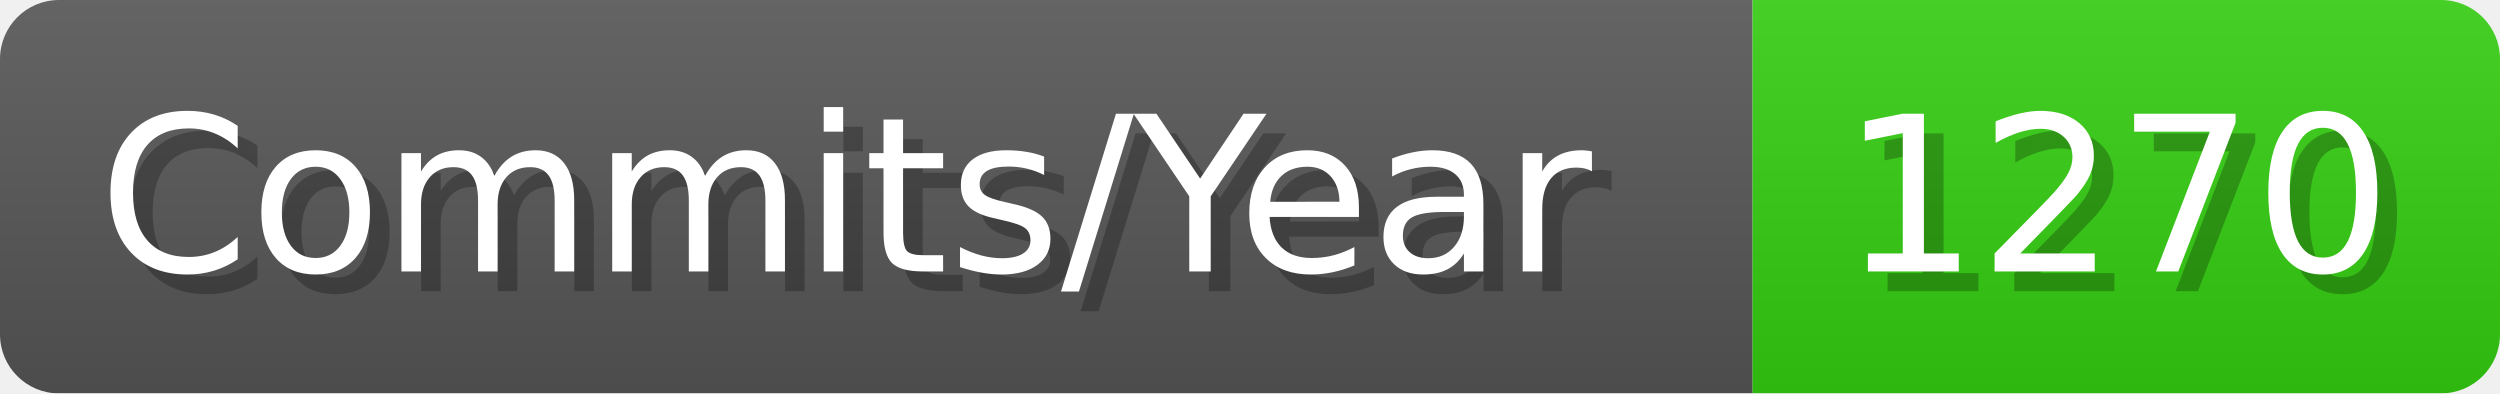
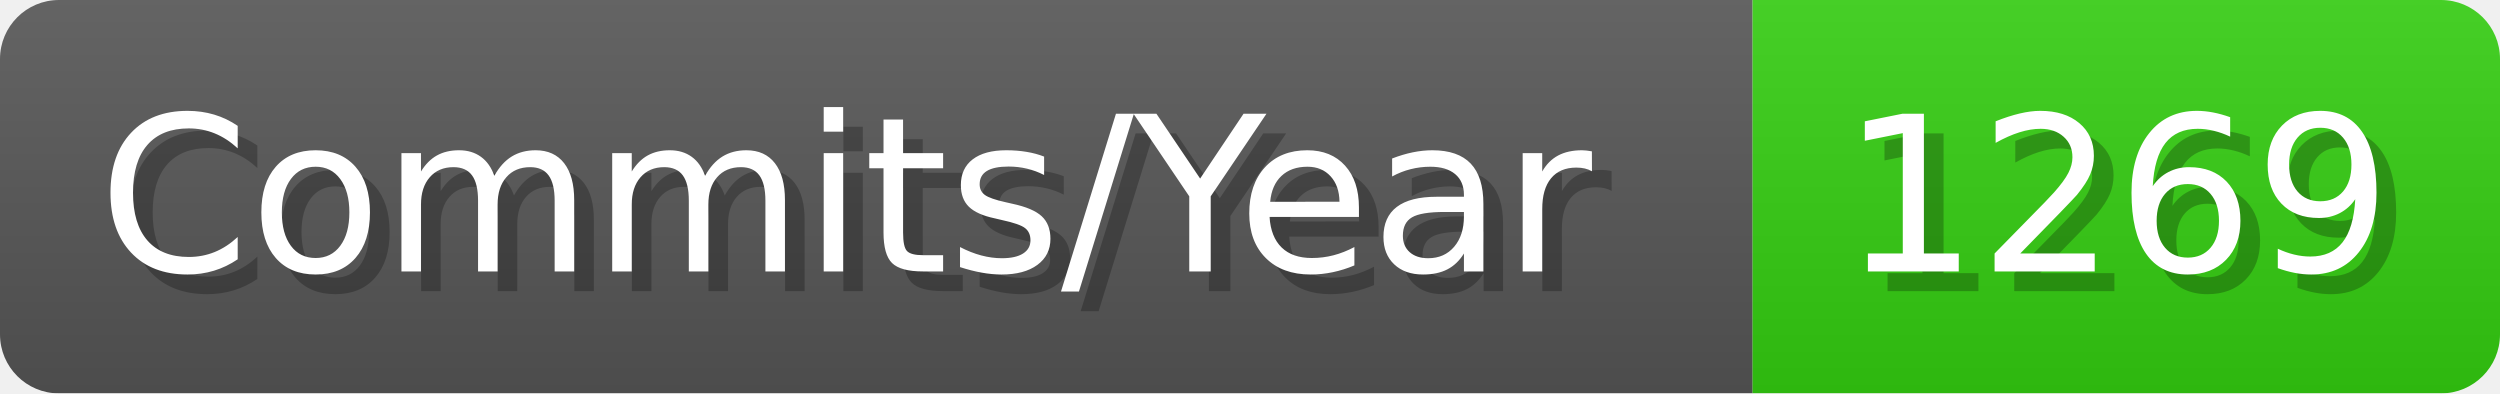
- <svg xmlns="http://www.w3.org/2000/svg" width="127.1" height="20" viewBox="0 0 1271 200" role="img" aria-label="Commits/Year: 1270">
+ <svg xmlns="http://www.w3.org/2000/svg" width="127.1" height="20" viewBox="0 0 1271 200" role="img" aria-label="Commits/Year: 1269">
  <linearGradient id="aUPdi" x2="0" y2="100%">
    <stop offset="0" stop-opacity=".1" stop-color="#EEE" />
    <stop offset="1" stop-opacity=".1" />
  </linearGradient>
  <mask id="WfAiQ">
    <rect width="1271" height="200" rx="30" fill="#FFF" />
  </mask>
  <g mask="url(#WfAiQ)">
    <rect width="891" height="200" fill="#555" />
    <rect width="380" height="200" fill="#3C1" x="891" />
    <rect width="1271" height="200" fill="url(#aUPdi)" />
  </g>
  <g aria-hidden="true" fill="#fff" text-anchor="start" font-family="Verdana,DejaVu Sans,sans-serif" font-size="110">
    <text x="60" y="148" textLength="791" fill="#000" opacity="0.25">Commits/Year</text>
    <text x="50" y="138" textLength="791">Commits/Year</text>
-     <text x="946" y="148" textLength="280" fill="#000" opacity="0.25">1270</text>
-     <text x="936" y="138" textLength="280">1270</text>
+     <text x="946" y="148" textLength="280" fill="#000" opacity="0.25">1269</text>
+     <text x="936" y="138" textLength="280">1269</text>
  </g>
</svg>
